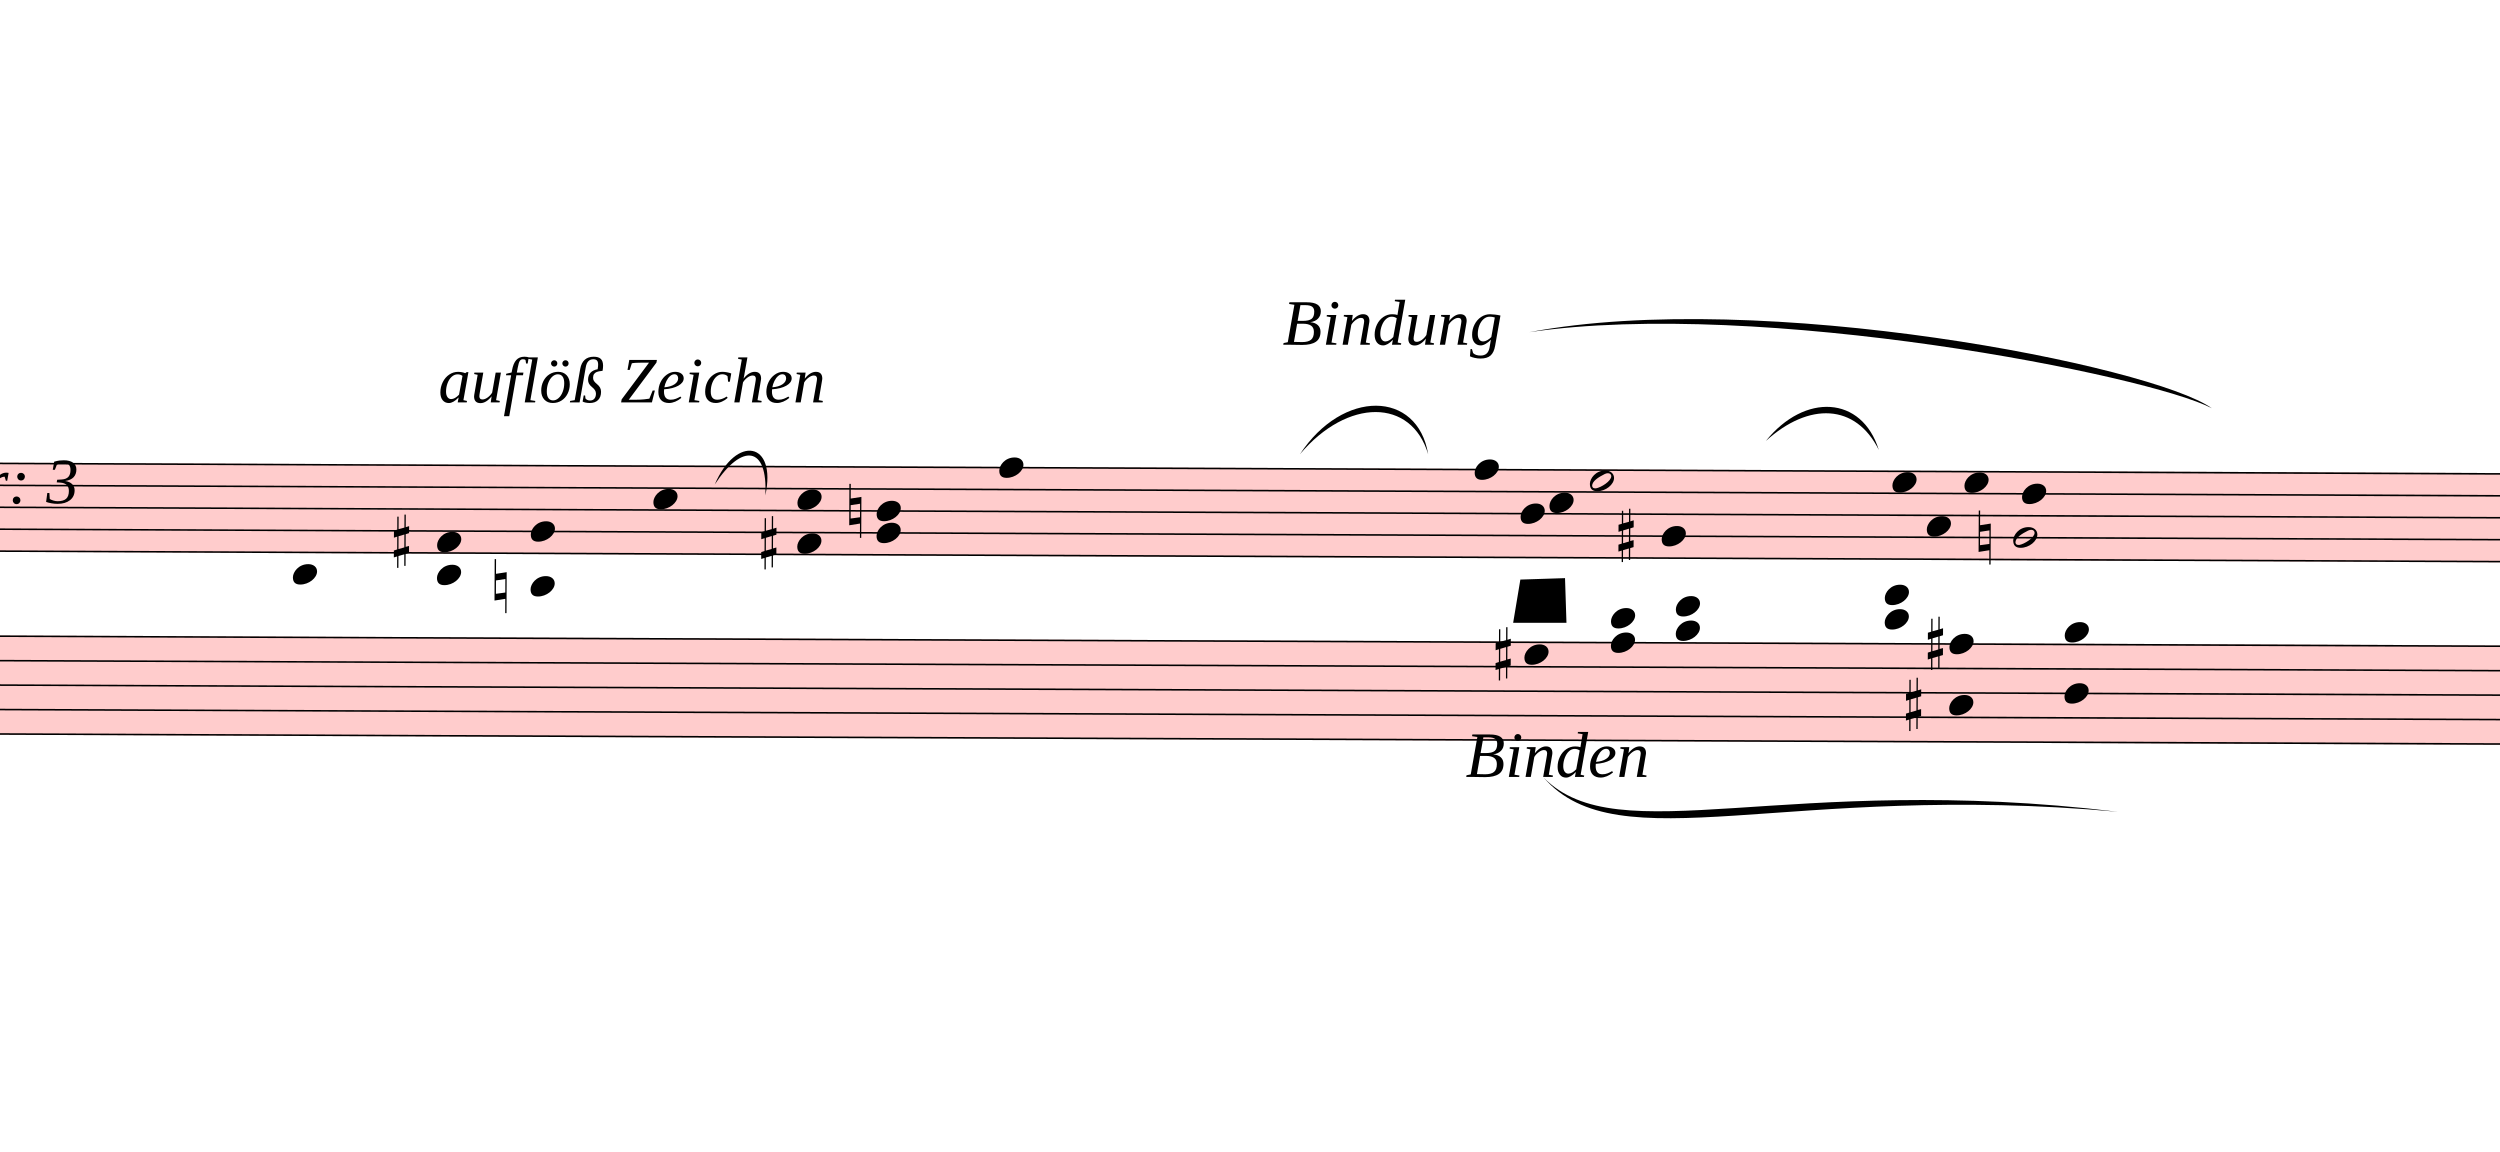
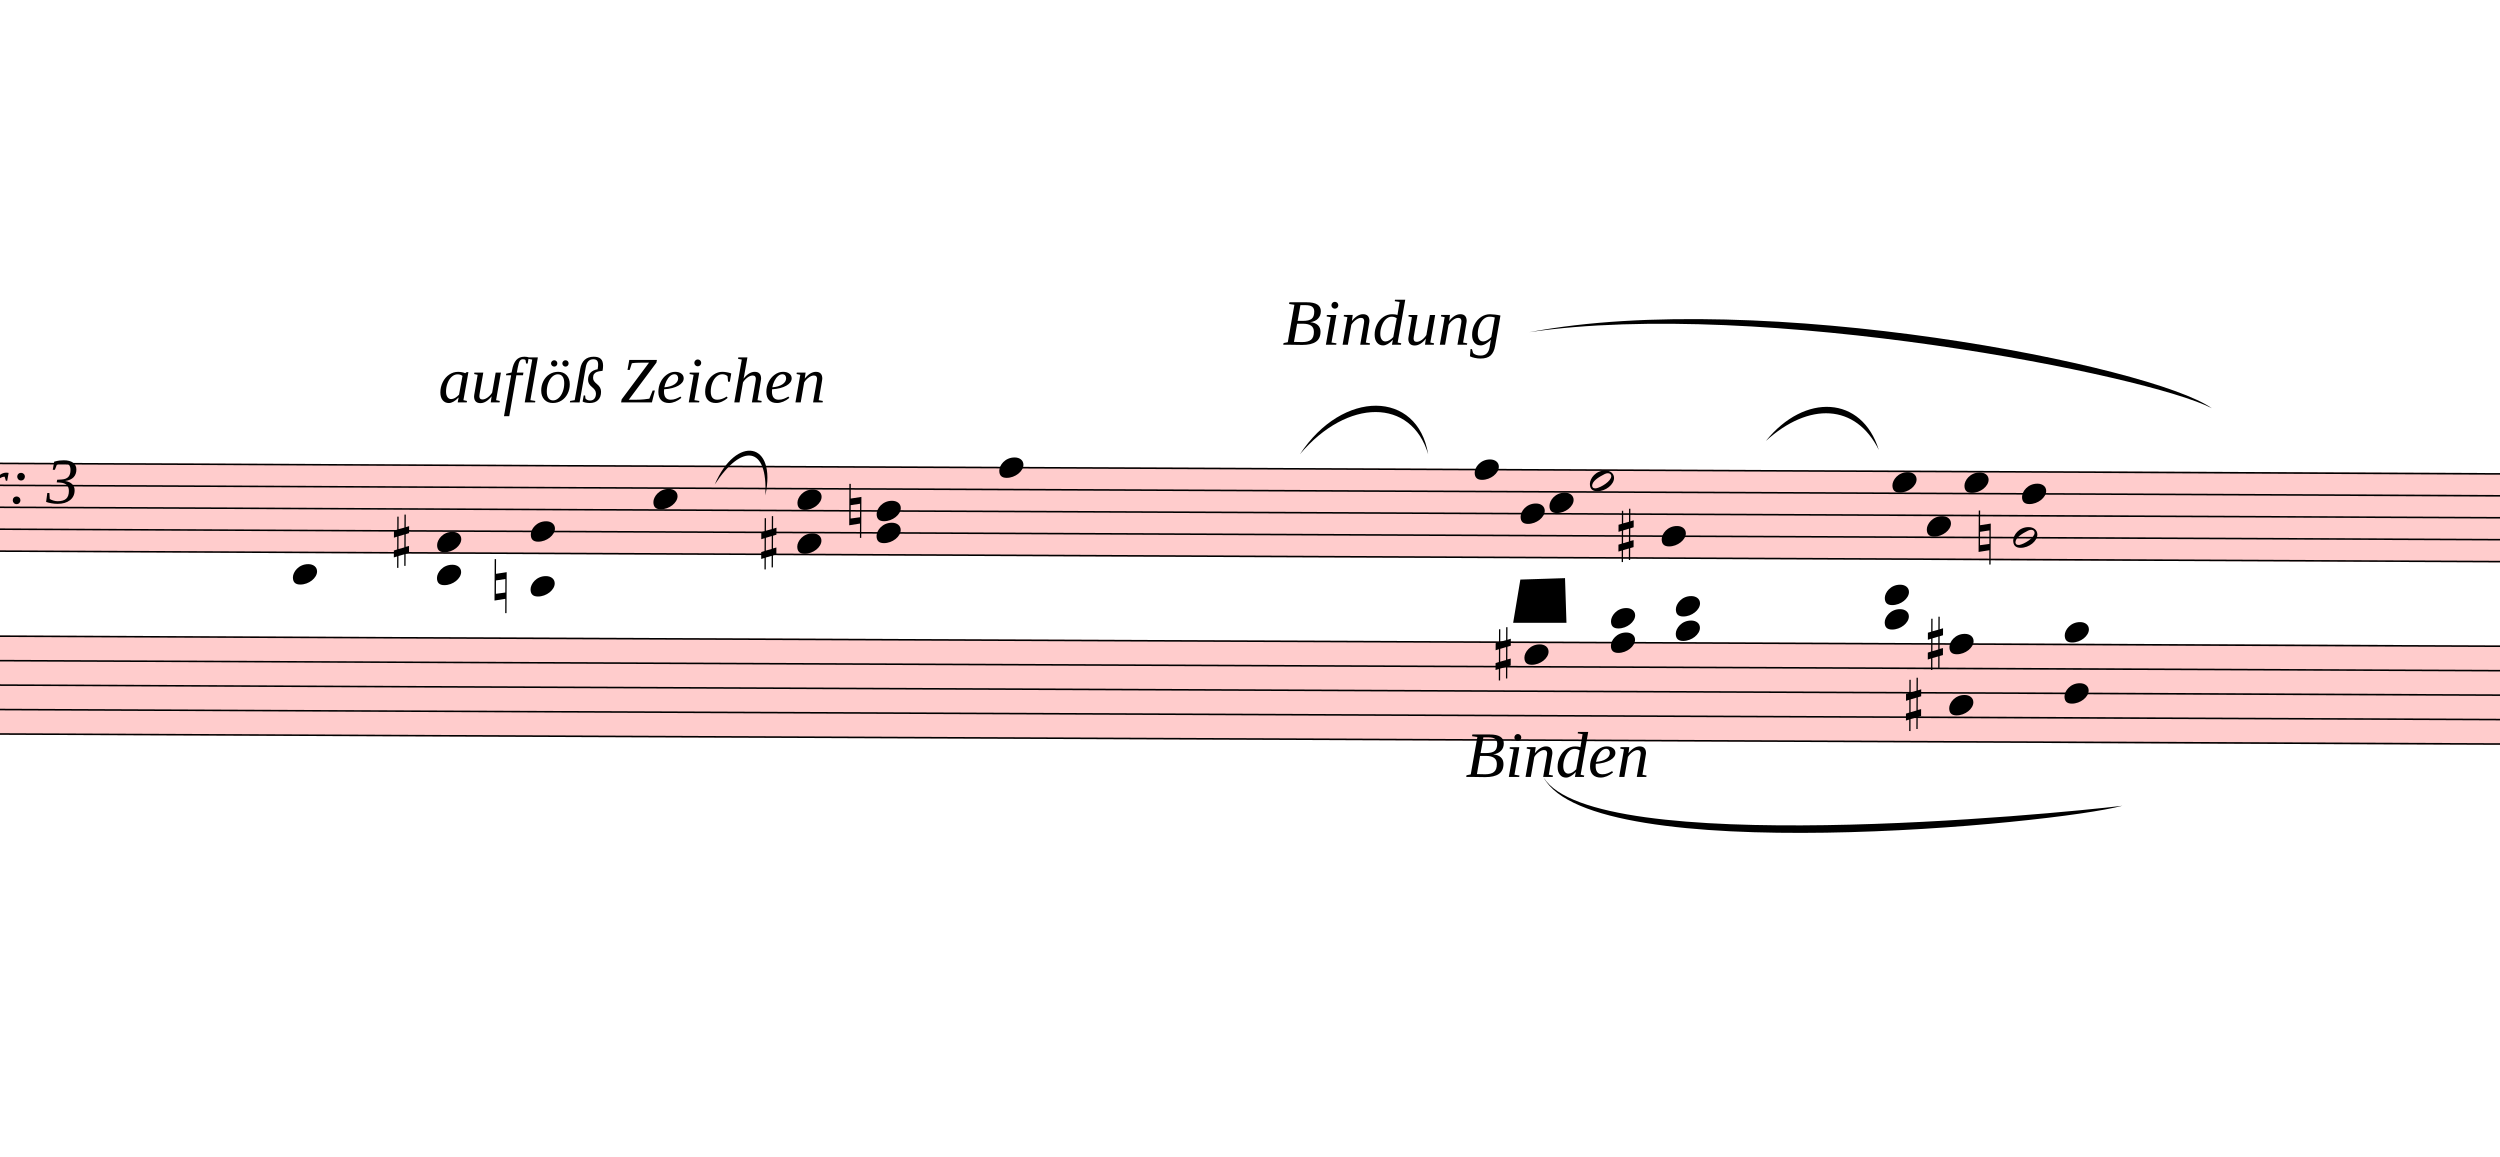
- <svg xmlns="http://www.w3.org/2000/svg" viewBox="3912 -1415.7 15618 7194.58" version="1.1" overflow="visible">
+ <svg xmlns="http://www.w3.org/2000/svg" viewBox="3912 -1415.7 15618 7225.04" version="1.1" overflow="visible">
  <defs>
    <style type="text/css">
    /* .staff * {
      fill: #000;
      stroke: #000;
    }

    .deletionBack {
      fill: #00000033;
    } */
  </style>
    <symbol id="sym_notehead_quarter" viewBox="0 0 1000 1000" overflow="inherit">
      <path transform="scale(1,-1)" d="M0 -39c0 68 73 172 200 172c66 0 114 -37 114 -95c0 -84 -106 -171 -218 -171c-64 0 -96 30 -96 94z" />
    </symbol>
    <symbol id="sym_notehead_half" viewBox="0 0 1000 1000" overflow="inherit">
      <path transform="scale(1,-1)" d="M278 64c0 22 -17 39 -43 39c-12 0 -26 -3 -41 -10c-85 -43 -165 -94 -165 -156c5 -25 15 -32 49 -32c67 11 200 95 200 159zM0 -36c0 68 73 174 200 174c66 0 114 -39 114 -97c0 -84 -106 -173 -218 -173c-64 0 -96 32 -96 96z" />
    </symbol>
    <symbol id="sym_accid_s" viewBox="0 0 1000 1000" overflow="inherit">
      <path transform="scale(1,-1)" d="M136 186v169h17v-164l44 14v-91l-44 -14v-165l44 12v-91l-44 -13v-155h-17v150l-76 -22v-155h-17v149l-43 -13v90l43 14v167l-43 -14v92l43 13v169h17v-163zM60 73v-167l76 22v168z" />
    </symbol>
    <symbol id="sym_accid_n" viewBox="0 0 1000 1000" overflow="inherit">
      <path transform="scale(1,-1)" d="M0 -188v539h18v-191l139 22v-533h-17v186zM18 -100l122 17v176l-122 -19v-174z" />
    </symbol>
  </defs>
  <g class="rastrums">
    <g class="rastrum" data-id="r69304837-7800-4666-93d4-de258f8f5f44" style="transform: rotate(0.24deg); transform-origin: 2781px 1458px;">
      <g class="rastrum bounding-box" data-id="bbox-r69304837-7800-4666-93d4-de258f8f5f44">
        <rect x="2781" y="1458" width="22338" height="558" fill="#ff000033" />
      </g>
      <path d="M2781 1463 L25119 1463" stroke-width="10" stroke="black" />
      <path d="M2781 1600 L25119 1600" stroke-width="10" stroke="black" />
      <path d="M2781 1737 L25119 1737" stroke-width="10" stroke="black" />
      <path d="M2781 1874 L25119 1874" stroke-width="10" stroke="black" />
      <path d="M2781 2011 L25119 2011" stroke-width="10" stroke="black" />
    </g>
    <g class="rastrum" data-id="rf46877ee-79b6-400e-b6cd-33e271fe6e69" style="transform: rotate(0.23deg); transform-origin: 2691px 2538px;">
      <g class="rastrum bounding-box" data-id="bbox-rf46877ee-79b6-400e-b6cd-33e271fe6e69">
        <rect x="2691" y="2538" width="22338" height="621" fill="#ff000033" />
      </g>
      <path d="M2691 2543 L25029 2543" stroke-width="10" stroke="black" />
      <path d="M2691 2695.75 L25029 2695.75" stroke-width="10" stroke="black" />
      <path d="M2691 2848.5 L25029 2848.5" stroke-width="10" stroke="black" />
      <path d="M2691 3001.25 L25029 3001.25" stroke-width="10" stroke="black" />
      <path d="M2691 3154 L25029 3154" stroke-width="10" stroke="black" />
    </g>
  </g>
  <g class="draft" data-label="1" data-id="db5f6e495-ed78-47e7-bc60-e5eaf2487b62">
    <g class="system" data-id="se876df2f-5f4c-44a6-b131-ff807f78c184">
      <g class="staff" data-n="1" data-rastrum="r69304837-7800-4666-93d4-de258f8f5f44" style="transform: rotate(0.24deg); transform-origin: 2781px 1458px;">
        <g class="note" data-id="d0089ca75-1168-44d7-a108-da2566910edb" data-stem.dir="up">
          <g class="notehead">
            <use href="#sym_notehead_quarter" height="480px" width="480px" x="5751" y="2148" />
          </g>
          <g class="ledgerLines below">
            <path d="M5712 2148 L5940 2148" stroke-width="18" />
          </g>
          <g class="stem">
            <path d="M5901 1737 L5901 2148" stroke-width="14" />
          </g>
        </g>
        <g class="note" data-id="d73c1139b-1a20-4e0b-b169-12e08e0a2e40" data-stem.dir="up">
          <g class="notehead">
            <use href="#sym_notehead_quarter" height="480px" width="480px" x="8001" y="1668.5" />
          </g>
          <g class="stem">
            <path d="M8151 1257.5 L8151 1668.5" stroke-width="14" />
          </g>
        </g>
        <g class="note" data-id="df5c6bb8a-e34a-460a-ac8d-f100b006ff2d" data-stem.dir="up">
          <g class="notehead">
            <use href="#sym_notehead_quarter" height="480px" width="480px" x="10161" y="1463" />
          </g>
          <g class="stem">
            <path d="M10311 1052 L10311 1463" stroke-width="14" />
          </g>
        </g>
        <g class="note" data-id="d8fef0c99-bf0e-4465-8eb0-3ee6818af488" data-stem.dir="up">
          <g class="notehead">
            <use href="#sym_notehead_quarter" height="480px" width="480px" x="13131" y="1463" />
          </g>
          <g class="stem">
            <path d="M13281 1120.5 L13281 1463" stroke-width="14" />
          </g>
        </g>
        <g class="note" data-id="d8116d820-922f-4960-a7ad-ae3a93f9d82a" data-stem.dir="down">
          <g class="notehead">
            <use href="#sym_notehead_quarter" height="480px" width="480px" x="13419" y="1737" />
          </g>
          <g class="stem">
            <path d="M13419 1737 L13419 2011" stroke-width="14" />
          </g>
        </g>
        <g class="note" data-id="da7364366-8648-4eef-b8b9-4984b22b6590" data-stem.dir="down">
          <g class="notehead">
            <use href="#sym_notehead_quarter" height="480px" width="480px" x="13599" y="1668.5" />
          </g>
          <g class="stem">
            <path d="M13599 1668.5 L13599 2079.5" stroke-width="14" />
          </g>
        </g>
        <g class="note" data-id="d32354270-fd1c-4717-a031-ae786af0f5f3" data-stem.dir="up">
          <g class="notehead">
            <use href="#sym_notehead_half" height="480px" width="480px" x="13851" y="1531.5" />
          </g>
          <g class="stem">
            <path d="M14001 1189 L14001 1531.5" stroke-width="14" />
          </g>
        </g>
        <g class="note" data-id="dd145fd34-a81c-4898-8c3e-8a86e02a2f44" data-stem.dir="down">
          <g class="notehead">
            <use href="#sym_notehead_quarter" height="480px" width="480px" x="14301" y="1874" />
          </g>
          <g class="stem">
            <path d="M14301 1874 L14301 2079.5" stroke-width="14" />
          </g>
        </g>
        <g class="note" data-id="d1ed279df-6120-4b45-b857-2044a13f5c7f" data-stem.dir="up">
          <g class="notehead">
            <use href="#sym_notehead_quarter" height="480px" width="480px" x="15741" y="1531.5" />
          </g>
          <g class="stem">
            <path d="M15891 1120.5 L15891 1531.5" stroke-width="14" />
          </g>
        </g>
        <g class="note" data-id="d29f8cd6e-a574-4cd1-b46a-e1d5f1fe3f0e" data-stem.dir="down">
          <g class="notehead">
            <use href="#sym_notehead_quarter" height="480px" width="480px" x="15957" y="1805.5" />
          </g>
          <g class="stem">
            <path d="M15957 1805.5 L15957 2079.5" stroke-width="14" />
          </g>
        </g>
        <g class="note" data-id="d954d5af3-dabd-4f7e-8d99-38c78430c04e" data-stem.dir="up">
          <g class="notehead">
            <use href="#sym_notehead_quarter" height="480px" width="480px" x="16191" y="1531.5" />
          </g>
          <g class="stem">
            <path d="M16341 1120.5 L16341 1531.5" stroke-width="14" />
          </g>
        </g>
        <g class="note" data-id="d47779d4d-c027-4325-a4da-42e9092c449c" data-stem.dir="down">
          <g class="notehead">
            <use href="#sym_notehead_half" height="480px" width="480px" x="16497" y="1874" />
          </g>
          <g class="stem">
            <path d="M16497 1874 L16497 2216.5" stroke-width="14" />
          </g>
        </g>
        <g class="note" data-id="d5eb2efcc-7407-4abf-9d12-0a4b2eedcc0e" data-stem.dir="up">
          <g class="notehead">
            <use href="#sym_notehead_quarter" height="480px" width="480px" x="16551" y="1600" />
          </g>
          <g class="stem">
            <path d="M16701 1189 L16701 1600" stroke-width="14" />
          </g>
        </g>
        <g class="chord" data-id="dce882dd2-625d-480f-993b-6f00c70dca7a" data-stem.dir="up">
          <g class="notehead">
            <use href="#sym_notehead_quarter" height="480px" width="480px" x="6651" y="2148" />
          </g>
          <g class="notehead">
            <use href="#sym_notehead_quarter" height="480px" width="480px" x="6651" y="1942.5" />
          </g>
          <g class="ledgerLines below">
            <path d="M6612 2148 L6840 2148" stroke-width="18" />
          </g>
          <g class="stem">
            <path d="M6801 1463 L6801 2148" stroke-width="14" />
          </g>
        </g>
        <g class="chord" data-id="d3f92c536-6274-4477-b342-0a056519c098" data-stem.dir="up">
          <g class="notehead">
            <use href="#sym_notehead_quarter" height="480px" width="480px" x="7236" y="2216.5" />
          </g>
          <g class="notehead">
            <use href="#sym_notehead_quarter" height="480px" width="480px" x="7236" y="1874" />
          </g>
          <g class="ledgerLines below">
            <path d="M7197 2148 L7425 2148" stroke-width="18" />
          </g>
          <g class="stem">
            <path d="M7386 1531.5 L7386 2216.5" stroke-width="14" />
          </g>
        </g>
        <g class="chord" data-id="d95a08ec4-b90a-4d90-96e3-74177cf04dfd" data-stem.dir="up">
          <g class="notehead">
            <use href="#sym_notehead_quarter" height="480px" width="480px" x="8901" y="1942.5" />
          </g>
          <g class="notehead">
            <use href="#sym_notehead_quarter" height="480px" width="480px" x="8901" y="1668.5" />
          </g>
          <g class="stem">
            <path d="M9051 1120.5 L9051 1942.5" stroke-width="14" />
          </g>
        </g>
        <g class="chord" data-id="d56f0e15b-1e43-4494-a864-c6143ccc4d28" data-stem.dir="up">
          <g class="notehead">
            <use href="#sym_notehead_quarter" height="480px" width="480px" x="9396" y="1874" />
          </g>
          <g class="notehead">
            <use href="#sym_notehead_quarter" height="480px" width="480px" x="9396" y="1737" />
          </g>
          <g class="stem">
            <path d="M9546 1394.5 L9546 1874" stroke-width="14" />
          </g>
        </g>
        <g class="accid" data-id="da42b8215-f944-4bf1-8858-a8d281aa275a">
          <use href="#sym_accid_s" height="480px" width="480px" x="6381" y="1942.5" />
        </g>
        <g class="accid" data-id="d80e753eb-145b-4766-bfc6-13811498becd">
          <use href="#sym_accid_n" height="480px" width="480px" x="7011" y="2216.5" />
        </g>
        <g class="accid" data-id="d7eceb1a7-843b-45ed-8029-29bc72a86249">
          <use href="#sym_accid_s" height="480px" width="480px" x="8676" y="1942.5" />
        </g>
        <g class="accid" data-id="dac29c786-c96d-4258-bc95-ca3a6caeda81">
          <use href="#sym_accid_n" height="480px" width="480px" x="9225" y="1737" />
        </g>
        <g class="accid" data-id="de96d3bce-3d5d-40d8-8287-f3b8beafd8d7">
          <use href="#sym_accid_s" height="480px" width="480px" x="14031" y="1874" />
        </g>
        <g class="accid" data-id="d4200f8a1-2bb1-49e6-8142-f94e82a3ebe9">
          <use href="#sym_accid_n" height="480px" width="480px" x="16281" y="1874" />
        </g>
      </g>
      <g class="staff" data-n="2" data-rastrum="rf46877ee-79b6-400e-b6cd-33e271fe6e69" style="transform: rotate(0.23deg); transform-origin: 2691px 2538px;">
        <g class="chord" data-id="dc5e4ff56-53ba-4a45-a840-0c46d95b0c32" data-stem.dir="down">
          <g class="notehead">
            <use href="#sym_notehead_quarter" height="480px" width="480px" x="13446" y="2313.875" />
          </g>
          <g class="notehead">
            <use href="#sym_notehead_quarter" height="480px" width="480px" x="13446" y="2619.375" />
          </g>
          <g class="ledgerLines above">
            <path d="M13407 2390.25 L13635 2390.25" stroke-width="18" />
          </g>
          <g class="stem">
            <path d="M13446 2313.875 L13446 3001.25" stroke-width="14" />
          </g>
        </g>
        <g class="chord" data-id="d207a6024-bfb7-4ecf-a74f-d0bc77997af0" data-stem.dir="down">
          <g class="notehead">
            <use href="#sym_notehead_quarter" height="480px" width="480px" x="13986" y="2390.25" />
          </g>
          <g class="notehead">
            <use href="#sym_notehead_quarter" height="480px" width="480px" x="13986" y="2543" />
          </g>
          <g class="ledgerLines above">
            <path d="M13947 2390.25 L14175 2390.25" stroke-width="18" />
          </g>
          <g class="stem">
            <path d="M13986 2390.25 L13986 2848.5" stroke-width="14" />
          </g>
        </g>
        <g class="chord" data-id="d13932cbd-d804-4a19-894f-46aedb192977" data-stem.dir="down">
          <g class="notehead">
            <use href="#sym_notehead_quarter" height="480px" width="480px" x="14391" y="2313.875" />
          </g>
          <g class="notehead">
            <use href="#sym_notehead_quarter" height="480px" width="480px" x="14391" y="2466.625" />
          </g>
          <g class="ledgerLines above">
            <path d="M14352 2390.25 L14580 2390.25" stroke-width="18" />
          </g>
          <g class="stem">
            <path d="M14391 2313.875 L14391 2772.125" stroke-width="14" />
          </g>
        </g>
        <g class="chord" data-id="db74b2b8e-c364-4c03-af21-4a9bb3acbadf" data-stem.dir="down">
          <g class="notehead">
            <use href="#sym_notehead_quarter" height="480px" width="480px" x="15696" y="2237.5" />
          </g>
          <g class="notehead">
            <use href="#sym_notehead_quarter" height="480px" width="480px" x="15696" y="2390.25" />
          </g>
          <g class="ledgerLines above">
            <path d="M15657 2390.25 L15885 2390.25" stroke-width="18" />
            <path d="M15657 2237.5 L15885 2237.5" stroke-width="18" />
          </g>
          <g class="stem">
            <path d="M15696 2237.5 L15696 2695.75" stroke-width="14" />
          </g>
        </g>
        <g class="chord" data-id="db371dbb3-b693-4cc7-a7ae-c3d526fc9380" data-stem.dir="down">
          <g class="notehead">
            <use href="#sym_notehead_quarter" height="480px" width="480px" x="16101" y="2543" />
          </g>
          <g class="notehead">
            <use href="#sym_notehead_quarter" height="480px" width="480px" x="16101" y="2924.875" />
          </g>
          <g class="stem">
            <path d="M16101 2543 L16101 3383.125" stroke-width="14" />
          </g>
        </g>
        <g class="chord" data-id="d6caadec3-800c-4719-acd7-50581df2698a" data-stem.dir="down">
          <g class="notehead">
            <use href="#sym_notehead_quarter" height="480px" width="480px" x="16821" y="2466.625" />
          </g>
          <g class="notehead">
            <use href="#sym_notehead_quarter" height="480px" width="480px" x="16821" y="2848.5" />
          </g>
          <g class="ledgerLines above" />
          <g class="stem">
            <path d="M16821 2466.625 L16821 3459.5" stroke-width="14" />
          </g>
        </g>
        <g class="accid" data-id="d33844d2e-a3b6-46ef-82c8-8360756a26ca">
          <use href="#sym_accid_s" height="480px" width="480px" x="13266" y="2619.375" />
        </g>
        <g class="accid" data-id="dfb65d613-8b39-453e-aa21-4419af6daa44">
          <use href="#sym_accid_s" height="480px" width="480px" x="15831" y="2924.875" />
        </g>
        <g class="accid" data-id="d1d9f8b03-f404-4790-8e2e-cc67e332c830">
          <use href="#sym_accid_s" height="480px" width="480px" x="15966" y="2543" />
        </g>
      </g>
      <g class="barLine" data-id="d79c6369d-957e-4be5-bc99-bded24e19a28">
        <path d="M6183 1485 L5940 3708" stroke-width="27" />
      </g>
      <g class="barLine" data-id="dd1e18880-fbc7-423d-8475-084348f1f5a2">
        <path d="M8514 1431 L8307 2268" stroke-width="27" />
      </g>
      <g class="barLine" data-id="dff0cbdb4-b002-44e9-9ef5-2b54b9416eda">
        <path d="M10525.5 1487.7 L9972 3510" stroke-width="27" />
      </g>
      <g class="barLine" data-id="d1ae94b0a-2e3b-4269-a26a-dd662c364fb4">
        <path d="M15254.1 1359 L15075 2385" stroke-width="27" />
      </g>
      <g class="dir" data-id="d7c1d56d2-a1da-4c85-818a-200f5022eca1" data-class="dir" id="d7c1d56d2-a1da-4c85-818a-200f5022eca1" style="font-style: italic;">
        <text x="3402" y="1728" text-anchor="start" font-size="0px" textLength="2160px">
          <tspan font-size="405px">Var: 3</tspan>
        </text>
      </g>
      <g class="dir" data-id="df0329710-7a2d-4bfc-841f-8fc40438c75b" data-class="dir" id="df0329710-7a2d-4bfc-841f-8fc40438c75b" style="font-style: italic;">
        <text x="6651" y="1098" text-anchor="start" font-size="0px" textLength="3510px">
          <tspan font-size="405px">auflöß Zeichen</tspan>
        </text>
      </g>
      <g class="dir" data-id="d54b9ae27-5a4e-47de-96f1-14cd9caa6572" data-class="dir" id="d54b9ae27-5a4e-47de-96f1-14cd9caa6572" style="font-style: italic;">
        <text x="11925" y="738" text-anchor="start" font-size="0px" textLength="1395px">
          <tspan font-size="405px">Bindung</tspan>
        </text>
      </g>
      <g class="dir" data-id="d25481647-93aa-4c8f-b58e-3953b6627c61" data-class="dir" id="d25481647-93aa-4c8f-b58e-3953b6627c61" style="font-style: italic;">
        <text x="13068" y="3438" text-anchor="start" font-size="0px" textLength="1260px">
          <tspan font-size="405px">Binden</tspan>
        </text>
      </g>
      <g class="curve" data-id="d8efd1951-0949-4c8d-839c-3e8e994ae0aa" data-class="curve">
        <path d="M8377.20,1611.00 C8510.40,1299.60 8766.90,1341.00 8693.10,1679.40 C8710.13,1368.31 8546.28,1351.39 8377.20,1611.00" stroke-width="9" stroke-linecap="round" stroke-linejoin="round" />
      </g>
      <g class="curve" data-id="dfee0c598-73d8-4105-809c-9f318439a33e" data-class="curve">
        <path d="M12033.00,1422.00 C12300.30,1014.30 12768.30,1021.50 12834.00,1422.00 C12730.06,1071.56 12330.43,1069.63 12033.00,1422.00" stroke-width="9" stroke-linecap="round" stroke-linejoin="round" />
      </g>
      <g class="curve" data-id="d92ec22d3-75a3-4ba2-b3f4-c62a56be526f" data-class="curve">
        <path d="M13464.90,659.70 C14917.50,384.30 17359.20,869.40 17730.00,1134.90 C17342.96,930.27 14914.11,447.21 13464.90,659.70" stroke-width="9" stroke-linecap="round" stroke-linejoin="round" />
      </g>
      <g class="curve" data-id="d13a92b82-2752-46e0-ac5c-3bff397ba358" data-class="curve">
        <path d="M14943.60,1339.20 C15185.70,1037.70 15543.90,1055.70 15649.20,1395.00 C15505.44,1105.60 15212.60,1094.67 14943.60,1339.20" stroke-width="9" stroke-linecap="round" stroke-linejoin="round" />
      </g>
      <g class="curve" data-id="d0bb51047-c35b-4aa8-8409-44a82f4f89ae" data-class="curve">
-         <path d="M13555.80,3442.50 C14022.90,3915.90 15066.90,3404.70 17143.20,3655.80 C15072.13,3467.48 14024.48,3978.88 13555.80,3442.50" stroke-width="9" stroke-linecap="round" stroke-linejoin="round" />
+         <path d="M13555.80,3442.50 C13870.80,3946.50 16737.30,3671.10 17171.10,3618.00 C16743.54,3733.79 13866.28,4009.34 13555.80,3442.50" stroke-width="9" stroke-linecap="round" stroke-linejoin="round" />
      </g>
    </g>
    <g class="deletions">
      <g data-id="xbbfc6563-30f8-4de4-92a7-648d00213327" data-class="del" class="del">
        <path data-id="xbbfc6563-30f8-4de4-92a7-648d00213327" d="M13410.0,2205.0 L13689.0,2196.0 L13698.0,2475.0 L13365.0,2475.0 Z" class="deletionBack" />
        <path d="M13410.0,2205.0 L13698.0,2475.0" stroke-width="9" class="deletionLine" />
        <path d="M13689.0,2196.0 L13365.0,2475.0" stroke-width="9" class="deletionLine" />
      </g>
    </g>
  </g>
</svg>
